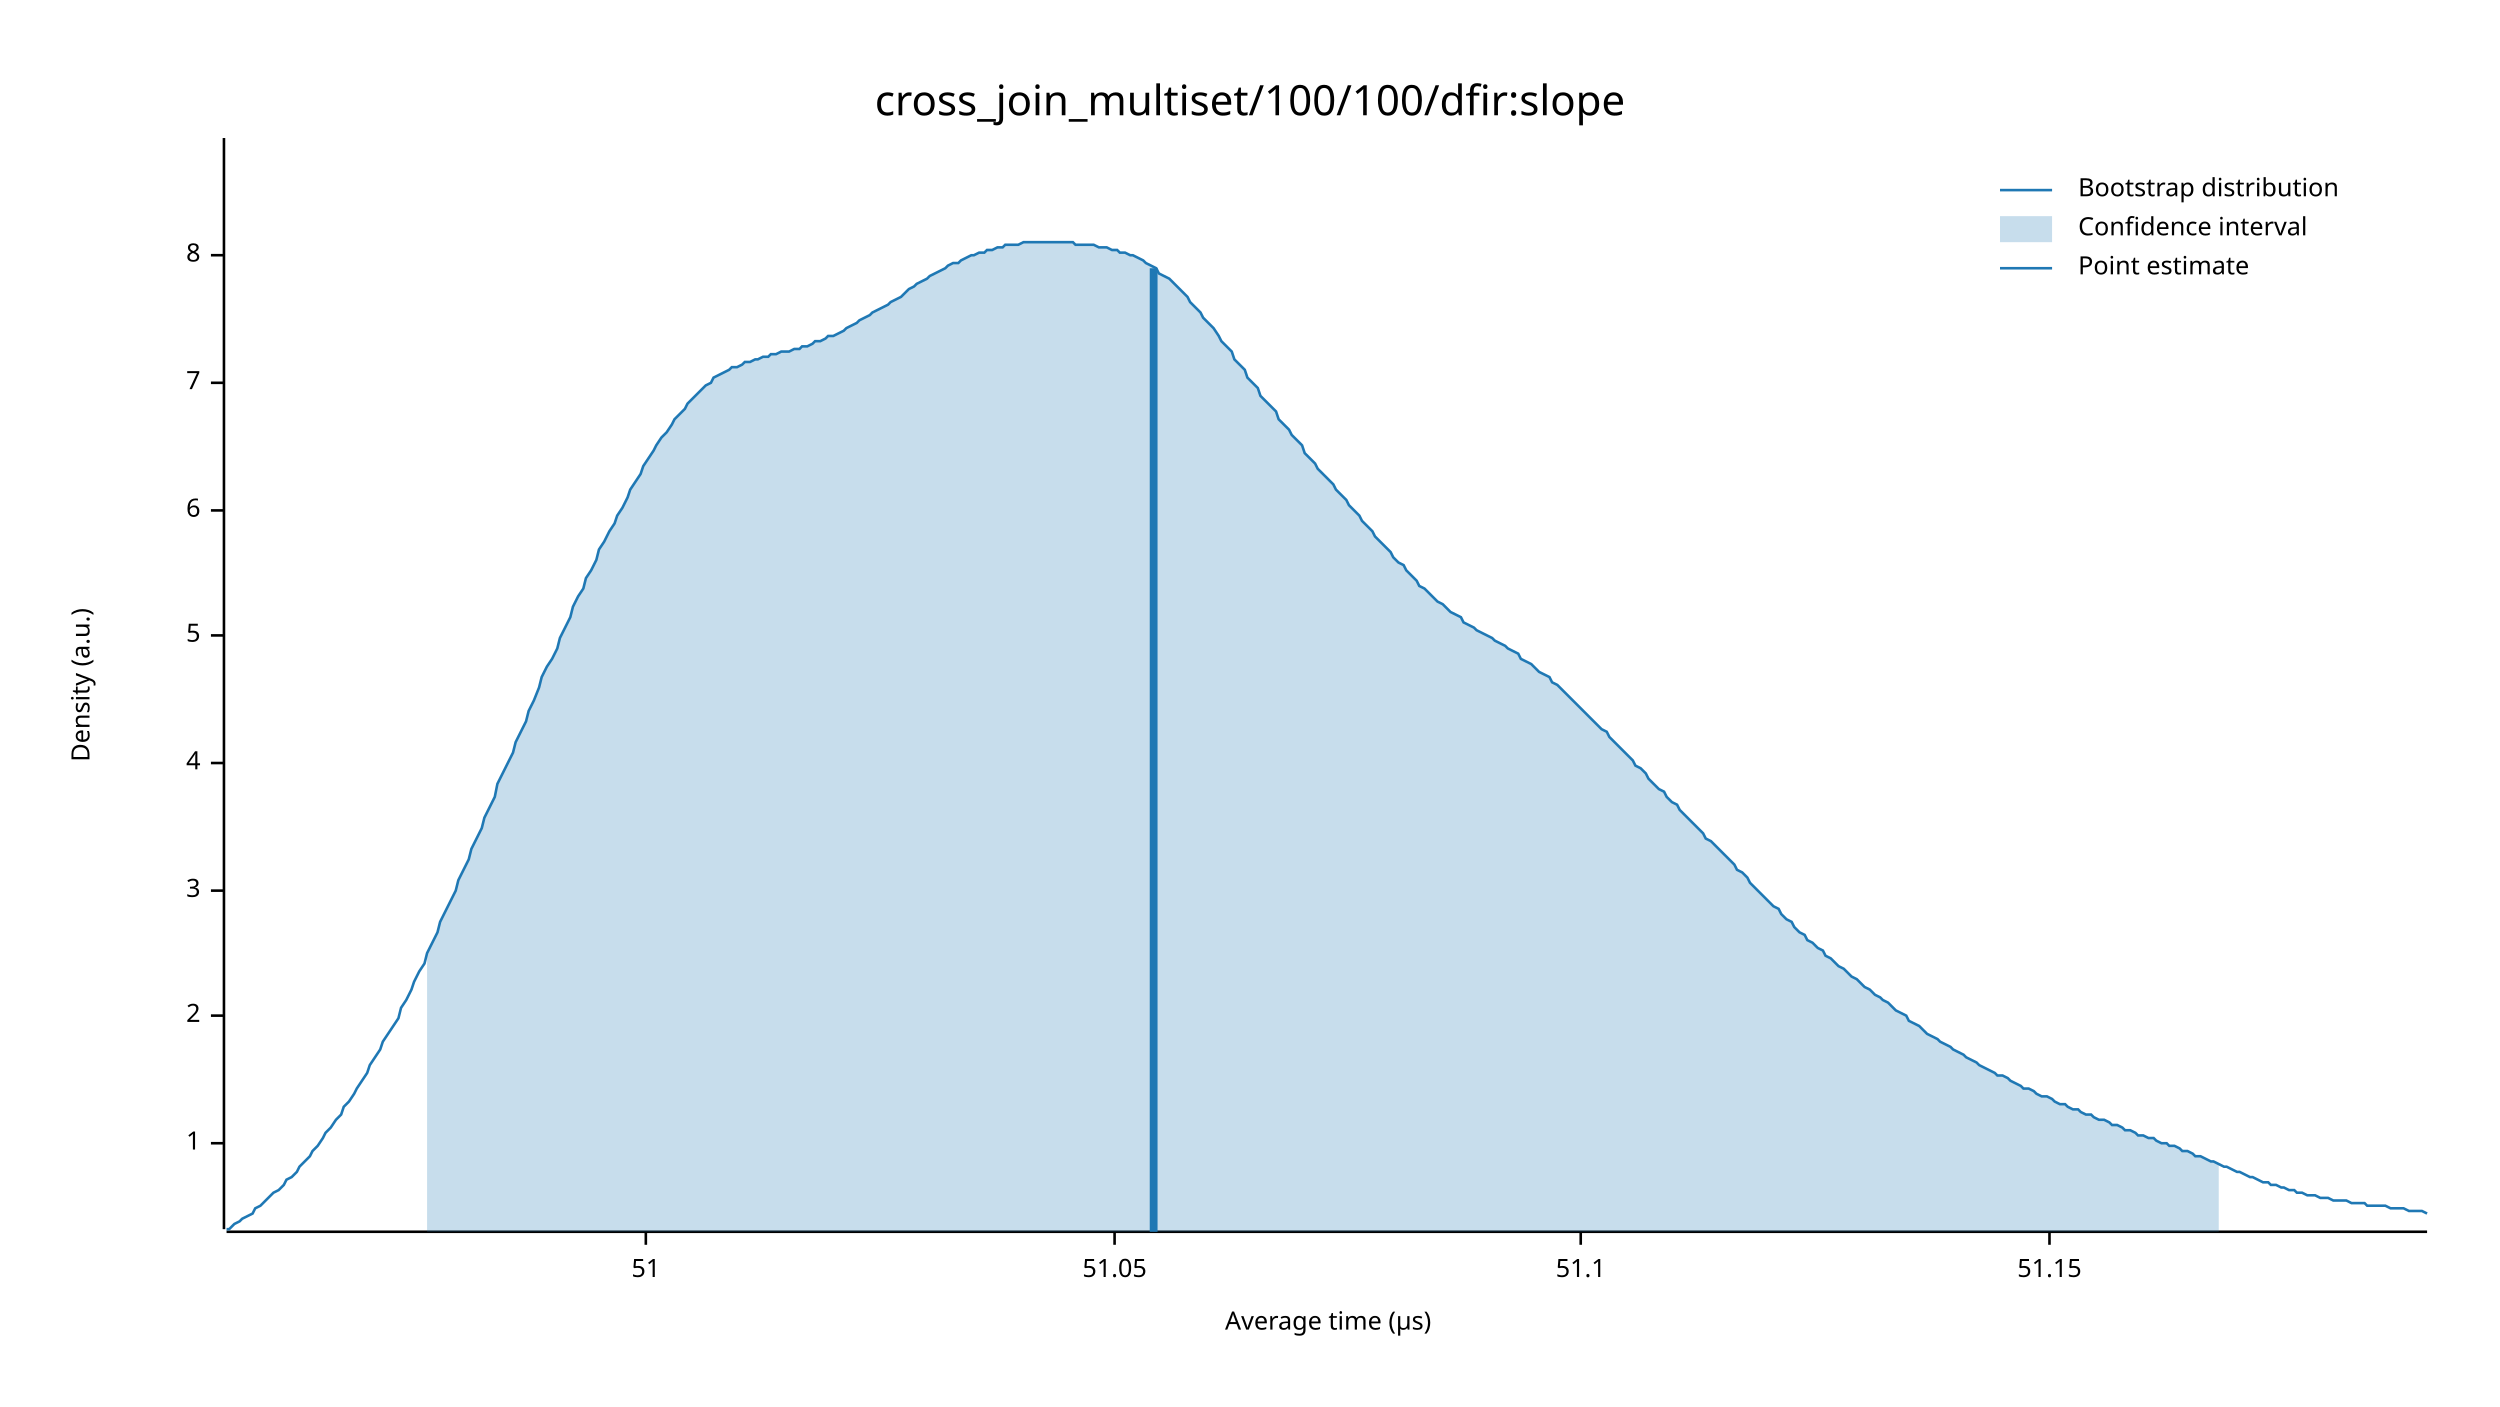
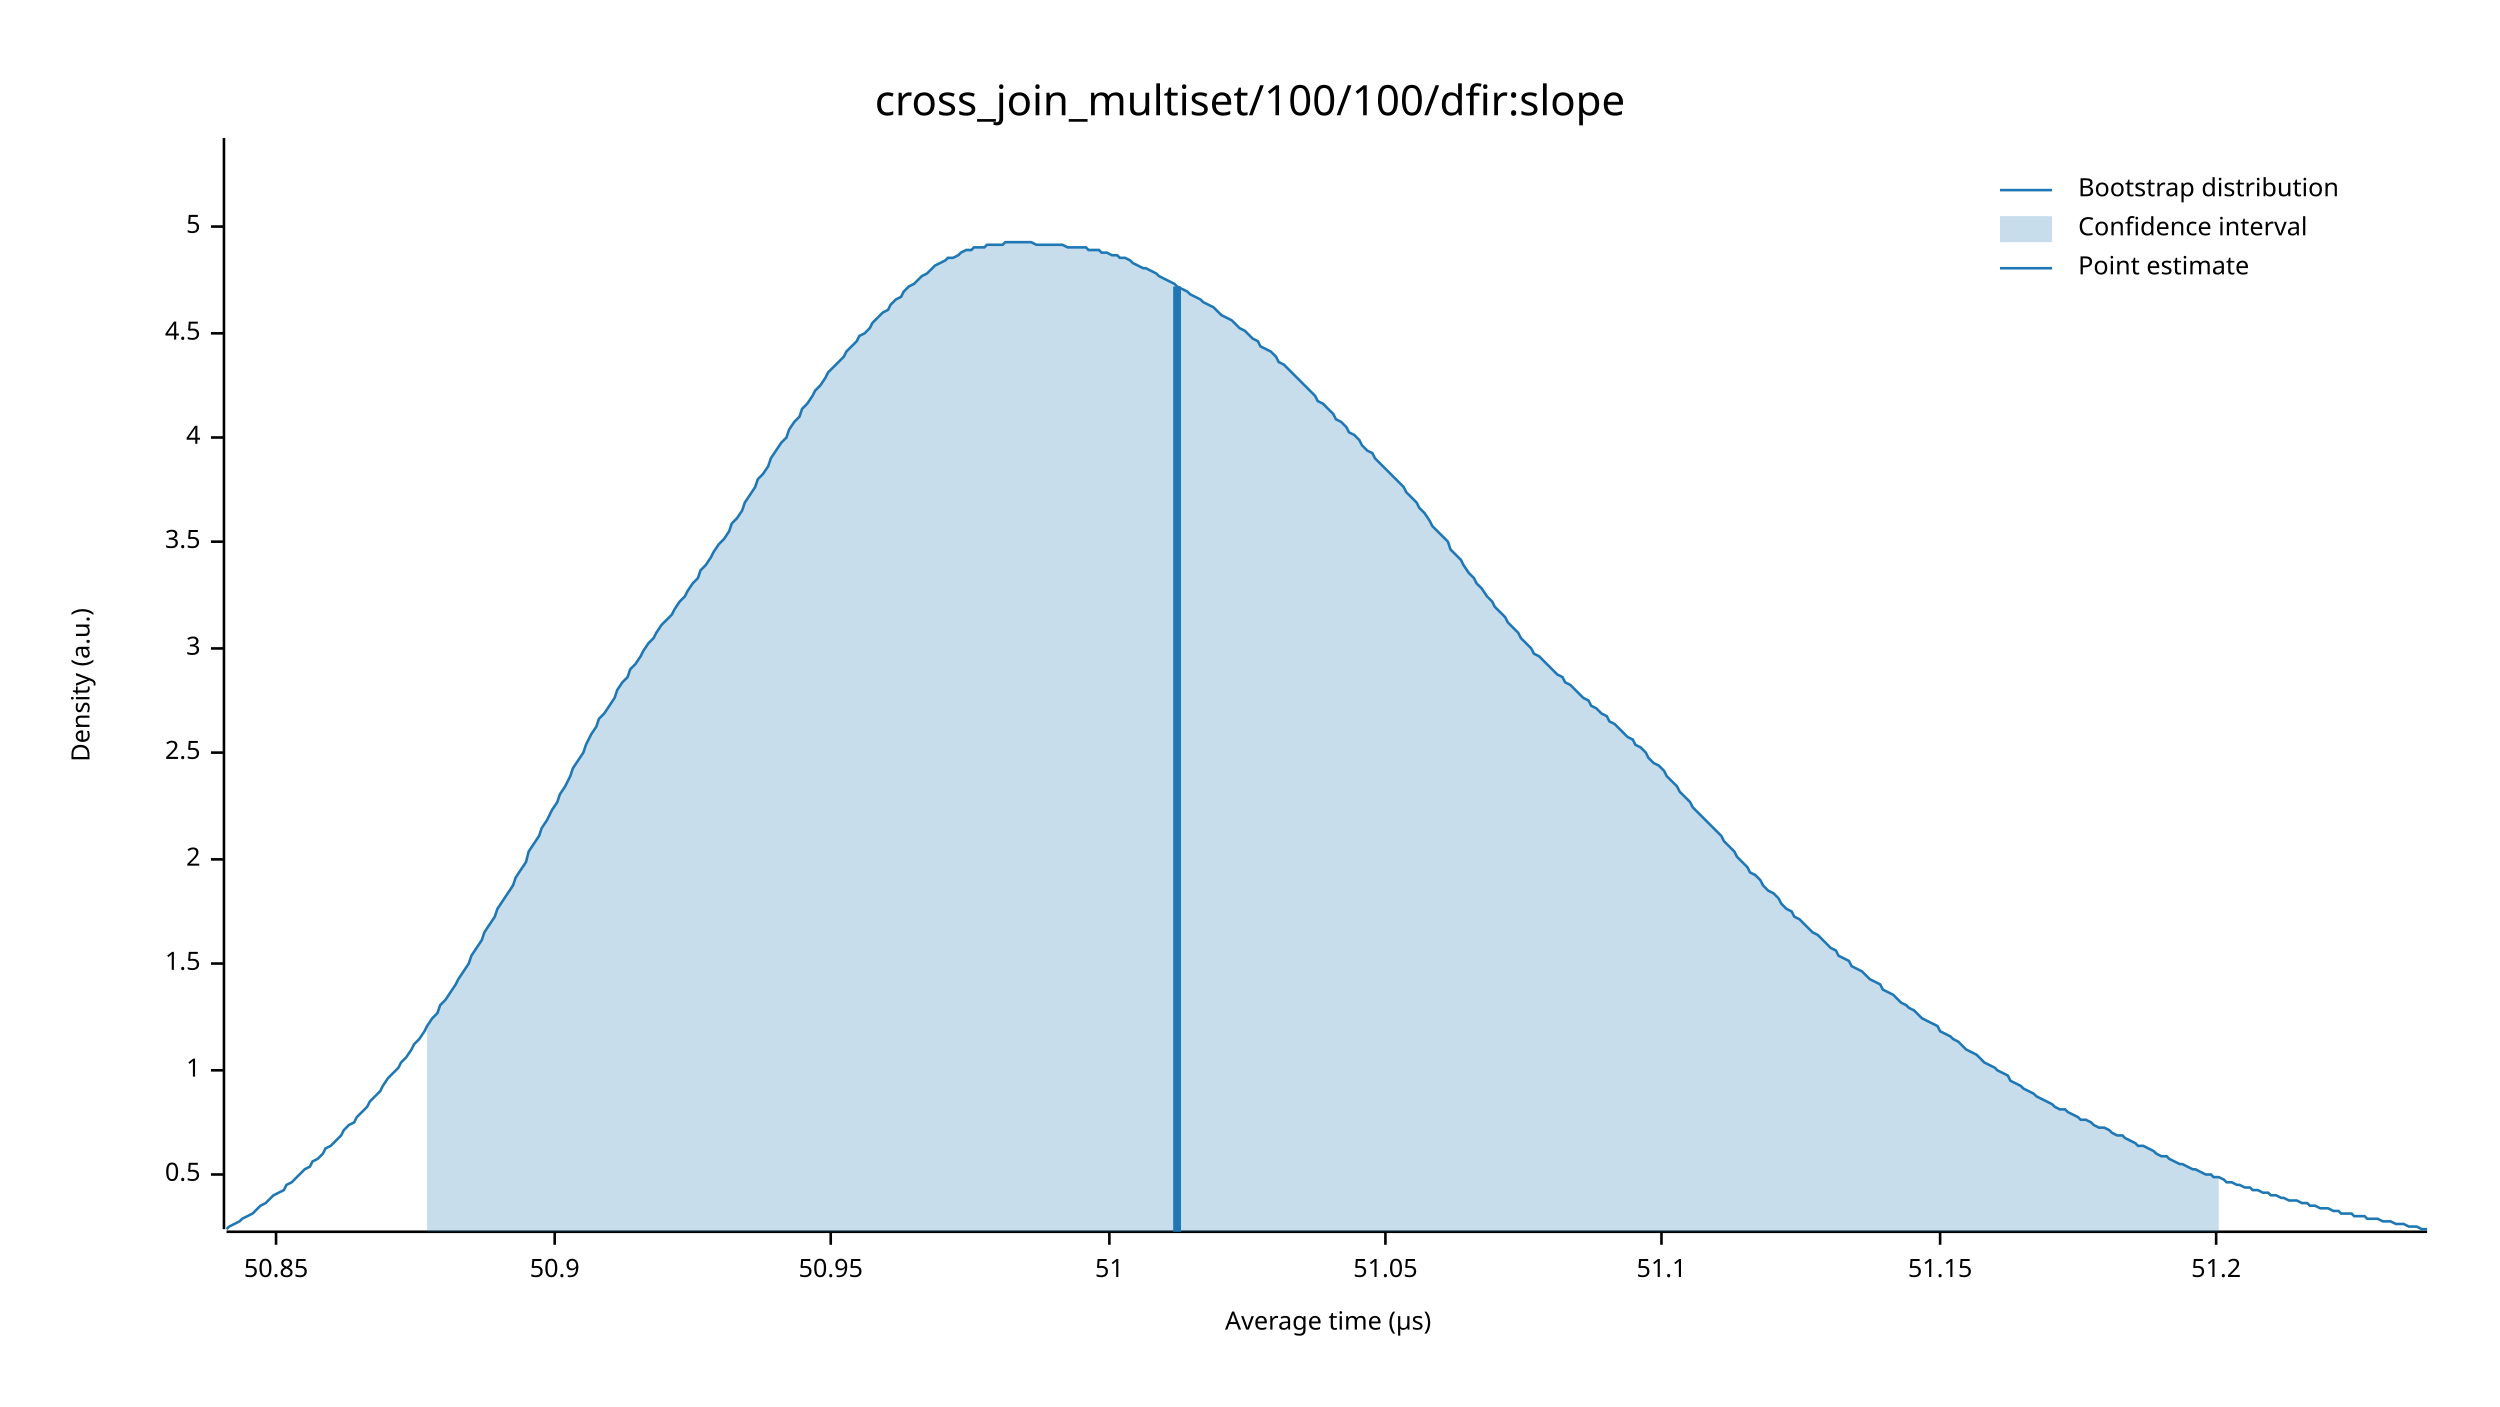
<svg xmlns="http://www.w3.org/2000/svg" width="960" height="540" viewBox="0 0 960 540">
  <text x="480" y="32" dy="0.76em" text-anchor="middle" font-family="sans-serif" font-size="16.129" opacity="1" fill="#000000">
cross_join_multiset/100/100/dfir:slope
</text>
  <text x="27" y="263" dy="0.76em" text-anchor="middle" font-family="sans-serif" font-size="9.677" opacity="1" fill="#000000" transform="rotate(270, 27, 263)">
Density (a.u.)
</text>
  <text x="510" y="513" dy="-0.5ex" text-anchor="middle" font-family="sans-serif" font-size="9.677" opacity="1" fill="#000000">
Average time (µs)
</text>
  <polyline fill="none" opacity="1" stroke="#000000" stroke-width="1" points="86,53 86,472 " />
-   <text x="77" y="439" dy="0.5ex" text-anchor="end" font-family="sans-serif" font-size="9.677" opacity="1" fill="#000000">
+   <text x="77" y="451" dy="0.5ex" text-anchor="end" font-family="sans-serif" font-size="9.677" opacity="1" fill="#000000">
+ 0.5
+ </text>
+   <polyline fill="none" opacity="1" stroke="#000000" stroke-width="1" points="81,451 86,451 " />
+   <text x="77" y="411" dy="0.5ex" text-anchor="end" font-family="sans-serif" font-size="9.677" opacity="1" fill="#000000">
1
</text>
-   <polyline fill="none" opacity="1" stroke="#000000" stroke-width="1" points="81,439 86,439 " />
-   <text x="77" y="390" dy="0.5ex" text-anchor="end" font-family="sans-serif" font-size="9.677" opacity="1" fill="#000000">
+   <polyline fill="none" opacity="1" stroke="#000000" stroke-width="1" points="81,411 86,411 " />
+   <text x="77" y="370" dy="0.5ex" text-anchor="end" font-family="sans-serif" font-size="9.677" opacity="1" fill="#000000">
+ 1.5
+ </text>
+   <polyline fill="none" opacity="1" stroke="#000000" stroke-width="1" points="81,370 86,370 " />
+   <text x="77" y="330" dy="0.5ex" text-anchor="end" font-family="sans-serif" font-size="9.677" opacity="1" fill="#000000">
2
</text>
-   <polyline fill="none" opacity="1" stroke="#000000" stroke-width="1" points="81,390 86,390 " />
-   <text x="77" y="342" dy="0.5ex" text-anchor="end" font-family="sans-serif" font-size="9.677" opacity="1" fill="#000000">
+   <polyline fill="none" opacity="1" stroke="#000000" stroke-width="1" points="81,330 86,330 " />
+   <text x="77" y="289" dy="0.5ex" text-anchor="end" font-family="sans-serif" font-size="9.677" opacity="1" fill="#000000">
+ 2.5
+ </text>
+   <polyline fill="none" opacity="1" stroke="#000000" stroke-width="1" points="81,289 86,289 " />
+   <text x="77" y="249" dy="0.5ex" text-anchor="end" font-family="sans-serif" font-size="9.677" opacity="1" fill="#000000">
3
</text>
-   <polyline fill="none" opacity="1" stroke="#000000" stroke-width="1" points="81,342 86,342 " />
-   <text x="77" y="293" dy="0.5ex" text-anchor="end" font-family="sans-serif" font-size="9.677" opacity="1" fill="#000000">
+   <polyline fill="none" opacity="1" stroke="#000000" stroke-width="1" points="81,249 86,249 " />
+   <text x="77" y="208" dy="0.5ex" text-anchor="end" font-family="sans-serif" font-size="9.677" opacity="1" fill="#000000">
+ 3.5
+ </text>
+   <polyline fill="none" opacity="1" stroke="#000000" stroke-width="1" points="81,208 86,208 " />
+   <text x="77" y="168" dy="0.5ex" text-anchor="end" font-family="sans-serif" font-size="9.677" opacity="1" fill="#000000">
4
</text>
-   <polyline fill="none" opacity="1" stroke="#000000" stroke-width="1" points="81,293 86,293 " />
-   <text x="77" y="244" dy="0.5ex" text-anchor="end" font-family="sans-serif" font-size="9.677" opacity="1" fill="#000000">
+   <polyline fill="none" opacity="1" stroke="#000000" stroke-width="1" points="81,168 86,168 " />
+   <text x="77" y="128" dy="0.5ex" text-anchor="end" font-family="sans-serif" font-size="9.677" opacity="1" fill="#000000">
+ 4.5
+ </text>
+   <polyline fill="none" opacity="1" stroke="#000000" stroke-width="1" points="81,128 86,128 " />
+   <text x="77" y="87" dy="0.5ex" text-anchor="end" font-family="sans-serif" font-size="9.677" opacity="1" fill="#000000">
5
</text>
-   <polyline fill="none" opacity="1" stroke="#000000" stroke-width="1" points="81,244 86,244 " />
-   <text x="77" y="196" dy="0.5ex" text-anchor="end" font-family="sans-serif" font-size="9.677" opacity="1" fill="#000000">
- 6
+   <polyline fill="none" opacity="1" stroke="#000000" stroke-width="1" points="81,87 86,87 " />
+   <polyline fill="none" opacity="1" stroke="#000000" stroke-width="1" points="87,473 932,473 " />
+   <text x="106" y="483" dy="0.76em" text-anchor="middle" font-family="sans-serif" font-size="9.677" opacity="1" fill="#000000">
+ 50.85
</text>
-   <polyline fill="none" opacity="1" stroke="#000000" stroke-width="1" points="81,196 86,196 " />
-   <text x="77" y="147" dy="0.5ex" text-anchor="end" font-family="sans-serif" font-size="9.677" opacity="1" fill="#000000">
- 7
+   <polyline fill="none" opacity="1" stroke="#000000" stroke-width="1" points="106,473 106,478 " />
+   <text x="213" y="483" dy="0.76em" text-anchor="middle" font-family="sans-serif" font-size="9.677" opacity="1" fill="#000000">
+ 50.9
</text>
-   <polyline fill="none" opacity="1" stroke="#000000" stroke-width="1" points="81,147 86,147 " />
-   <text x="77" y="98" dy="0.5ex" text-anchor="end" font-family="sans-serif" font-size="9.677" opacity="1" fill="#000000">
- 8
+   <polyline fill="none" opacity="1" stroke="#000000" stroke-width="1" points="213,473 213,478 " />
+   <text x="319" y="483" dy="0.76em" text-anchor="middle" font-family="sans-serif" font-size="9.677" opacity="1" fill="#000000">
+ 50.95
</text>
-   <polyline fill="none" opacity="1" stroke="#000000" stroke-width="1" points="81,98 86,98 " />
-   <polyline fill="none" opacity="1" stroke="#000000" stroke-width="1" points="87,473 932,473 " />
-   <text x="248" y="483" dy="0.76em" text-anchor="middle" font-family="sans-serif" font-size="9.677" opacity="1" fill="#000000">
+   <polyline fill="none" opacity="1" stroke="#000000" stroke-width="1" points="319,473 319,478 " />
+   <text x="426" y="483" dy="0.76em" text-anchor="middle" font-family="sans-serif" font-size="9.677" opacity="1" fill="#000000">
51
</text>
-   <polyline fill="none" opacity="1" stroke="#000000" stroke-width="1" points="248,473 248,478 " />
-   <text x="428" y="483" dy="0.76em" text-anchor="middle" font-family="sans-serif" font-size="9.677" opacity="1" fill="#000000">
+   <polyline fill="none" opacity="1" stroke="#000000" stroke-width="1" points="426,473 426,478 " />
+   <text x="532" y="483" dy="0.76em" text-anchor="middle" font-family="sans-serif" font-size="9.677" opacity="1" fill="#000000">
51.05
</text>
-   <polyline fill="none" opacity="1" stroke="#000000" stroke-width="1" points="428,473 428,478 " />
-   <text x="607" y="483" dy="0.76em" text-anchor="middle" font-family="sans-serif" font-size="9.677" opacity="1" fill="#000000">
+   <polyline fill="none" opacity="1" stroke="#000000" stroke-width="1" points="532,473 532,478 " />
+   <text x="638" y="483" dy="0.76em" text-anchor="middle" font-family="sans-serif" font-size="9.677" opacity="1" fill="#000000">
51.1
</text>
-   <polyline fill="none" opacity="1" stroke="#000000" stroke-width="1" points="607,473 607,478 " />
-   <text x="787" y="483" dy="0.76em" text-anchor="middle" font-family="sans-serif" font-size="9.677" opacity="1" fill="#000000">
+   <polyline fill="none" opacity="1" stroke="#000000" stroke-width="1" points="638,473 638,478 " />
+   <text x="745" y="483" dy="0.76em" text-anchor="middle" font-family="sans-serif" font-size="9.677" opacity="1" fill="#000000">
51.15
</text>
-   <polyline fill="none" opacity="1" stroke="#000000" stroke-width="1" points="787,473 787,478 " />
-   <polyline fill="none" opacity="1" stroke="#1F78B4" stroke-width="1" points="87,472 88,472 90,470 92,469 93,468 95,467 97,466 98,464 100,463 102,461 103,460 105,458 107,457 109,455 110,453 112,452 114,450 115,448 117,446 119,444 120,442 122,440 124,437 125,435 127,433 129,430 131,428 132,425 134,423 136,420 137,418 139,415 141,412 142,409 144,406 146,403 147,400 149,397 151,394 153,391 154,387 156,384 158,380 159,377 161,373 163,370 164,366 166,362 168,358 169,354 171,350 173,346 175,342 176,338 178,334 180,330 181,326 183,322 185,318 186,314 188,310 190,306 191,301 193,297 195,293 197,289 198,285 200,281 202,277 203,273 205,269 207,264 208,260 210,256 212,253 214,249 215,245 217,241 219,237 220,233 222,229 224,226 225,222 227,219 229,215 230,211 232,208 234,204 236,201 237,198 239,195 241,191 242,188 244,185 246,182 247,179 249,176 251,173 252,171 254,168 256,166 258,163 259,161 261,159 263,157 264,155 266,153 268,151 269,150 271,148 273,147 274,145 276,144 278,143 280,142 281,141 283,141 285,140 286,139 288,139 290,138 291,138 293,137 295,137 296,136 298,136 300,135 302,135 303,135 305,134 307,134 308,133 310,133 312,132 313,131 315,131 317,130 318,129 320,129 322,128 324,127 325,126 327,125 329,124 330,123 332,122 334,121 335,120 337,119 339,118 341,117 342,116 344,115 346,114 347,113 349,111 351,110 352,109 354,108 356,107 357,106 359,105 361,104 363,103 364,102 366,101 368,101 369,100 371,99 373,98 374,98 376,97 378,97 379,96 381,96 383,95 385,95 386,94 388,94 390,94 391,94 393,93 395,93 396,93 398,93 400,93 401,93 403,93 405,93 407,93 408,93 410,93 412,93 413,94 415,94 417,94 418,94 420,94 422,95 423,95 425,95 427,96 429,96 430,97 432,97 434,98 435,98 437,99 439,100 440,101 442,102 444,103 445,105 447,106 449,107 451,109 452,110 454,112 456,114 457,116 459,118 461,120 462,122 464,124 466,126 468,129 469,131 471,133 473,135 474,138 476,140 478,142 479,145 481,147 483,149 484,152 486,154 488,156 490,158 491,161 493,163 495,165 496,167 498,169 500,171 501,174 503,176 505,178 506,180 508,182 510,184 512,186 513,188 515,190 517,192 518,194 520,196 522,198 523,200 525,202 527,204 528,206 530,208 532,210 534,212 535,214 537,216 539,217 540,219 542,221 544,223 545,225 547,226 549,228 550,229 552,231 554,232 556,234 557,235 559,236 561,237 562,239 564,240 566,241 567,242 569,243 571,244 573,245 574,246 576,247 578,248 579,249 581,250 583,251 584,253 586,254 588,255 589,256 591,258 593,259 595,260 596,262 598,263 600,265 601,266 603,268 605,270 606,271 608,273 610,275 611,276 613,278 615,280 617,281 618,283 620,285 622,287 623,288 625,290 627,292 628,294 630,295 632,297 633,299 635,301 637,303 639,304 640,306 642,308 644,309 645,311 647,313 649,315 650,316 652,318 654,320 655,322 657,323 659,325 661,327 662,328 664,330 666,332 667,334 669,335 671,337 672,339 674,341 676,343 677,344 679,346 681,348 683,349 684,351 686,353 688,354 689,356 691,358 693,359 694,361 696,362 698,364 700,365 701,367 703,368 705,370 706,371 708,372 710,374 711,375 713,376 715,378 716,379 718,380 720,382 722,383 723,384 725,385 727,387 728,388 730,389 732,390 733,392 735,393 737,394 738,395 740,397 742,398 744,399 745,400 747,401 749,402 750,403 752,404 754,405 755,406 757,407 759,408 760,409 762,410 764,411 766,412 767,413 769,413 771,414 772,415 774,416 776,417 777,418 779,418 781,419 782,420 784,421 786,421 788,422 789,423 791,424 793,424 794,425 796,426 798,426 799,427 801,428 803,428 804,429 806,430 808,430 810,431 811,432 813,432 815,433 816,434 818,434 820,435 821,436 823,436 825,437 827,437 828,438 830,439 832,439 833,440 835,440 837,441 838,442 840,442 842,443 843,444 845,444 847,445 849,446 850,446 852,447 854,448 855,448 857,449 859,450 860,450 862,451 864,452 865,452 867,453 869,454 871,454 872,455 874,455 876,456 877,456 879,457 881,457 882,458 884,458 886,459 887,459 889,459 891,460 893,460 894,460 896,461 898,461 899,461 901,461 903,462 904,462 906,462 908,462 909,463 911,463 913,463 915,463 916,463 918,464 920,464 921,464 923,464 925,465 926,465 928,465 930,465 932,466 " />
-   <polygon opacity="0.25" fill="#1F78B4" points="164,366 166,362 168,358 169,354 171,350 173,346 175,342 176,338 178,334 180,330 181,326 183,322 185,318 186,314 188,310 190,306 191,301 193,297 195,293 197,289 198,285 200,281 202,277 203,273 205,269 207,264 208,260 210,256 212,253 214,249 215,245 217,241 219,237 220,233 222,229 224,226 225,222 227,219 229,215 230,211 232,208 234,204 236,201 237,198 239,195 241,191 242,188 244,185 246,182 247,179 249,176 251,173 252,171 254,168 256,166 258,163 259,161 261,159 263,157 264,155 266,153 268,151 269,150 271,148 273,147 274,145 276,144 278,143 280,142 281,141 283,141 285,140 286,139 288,139 290,138 291,138 293,137 295,137 296,136 298,136 300,135 302,135 303,135 305,134 307,134 308,133 310,133 312,132 313,131 315,131 317,130 318,129 320,129 322,128 324,127 325,126 327,125 329,124 330,123 332,122 334,121 335,120 337,119 339,118 341,117 342,116 344,115 346,114 347,113 349,111 351,110 352,109 354,108 356,107 357,106 359,105 361,104 363,103 364,102 366,101 368,101 369,100 371,99 373,98 374,98 376,97 378,97 379,96 381,96 383,95 385,95 386,94 388,94 390,94 391,94 393,93 395,93 396,93 398,93 400,93 401,93 403,93 405,93 407,93 408,93 410,93 412,93 413,94 415,94 417,94 418,94 420,94 422,95 423,95 425,95 427,96 429,96 430,97 432,97 434,98 435,98 437,99 439,100 440,101 442,102 444,103 445,105 447,106 449,107 451,109 452,110 454,112 456,114 457,116 459,118 461,120 462,122 464,124 466,126 468,129 469,131 471,133 473,135 474,138 476,140 478,142 479,145 481,147 483,149 484,152 486,154 488,156 490,158 491,161 493,163 495,165 496,167 498,169 500,171 501,174 503,176 505,178 506,180 508,182 510,184 512,186 513,188 515,190 517,192 518,194 520,196 522,198 523,200 525,202 527,204 528,206 530,208 532,210 534,212 535,214 537,216 539,217 540,219 542,221 544,223 545,225 547,226 549,228 550,229 552,231 554,232 556,234 557,235 559,236 561,237 562,239 564,240 566,241 567,242 569,243 571,244 573,245 574,246 576,247 578,248 579,249 581,250 583,251 584,253 586,254 588,255 589,256 591,258 593,259 595,260 596,262 598,263 600,265 601,266 603,268 605,270 606,271 608,273 610,275 611,276 613,278 615,280 617,281 618,283 620,285 622,287 623,288 625,290 627,292 628,294 630,295 632,297 633,299 635,301 637,303 639,304 640,306 642,308 644,309 645,311 647,313 649,315 650,316 652,318 654,320 655,322 657,323 659,325 661,327 662,328 664,330 666,332 667,334 669,335 671,337 672,339 674,341 676,343 677,344 679,346 681,348 683,349 684,351 686,353 688,354 689,356 691,358 693,359 694,361 696,362 698,364 700,365 701,367 703,368 705,370 706,371 708,372 710,374 711,375 713,376 715,378 716,379 718,380 720,382 722,383 723,384 725,385 727,387 728,388 730,389 732,390 733,392 735,393 737,394 738,395 740,397 742,398 744,399 745,400 747,401 749,402 750,403 752,404 754,405 755,406 757,407 759,408 760,409 762,410 764,411 766,412 767,413 769,413 771,414 772,415 774,416 776,417 777,418 779,418 781,419 782,420 784,421 786,421 788,422 789,423 791,424 793,424 794,425 796,426 798,426 799,427 801,428 803,428 804,429 806,430 808,430 810,431 811,432 813,432 815,433 816,434 818,434 820,435 821,436 823,436 825,437 827,437 828,438 830,439 832,439 833,440 835,440 837,441 838,442 840,442 842,443 843,444 845,444 847,445 849,446 850,446 852,447 852,473 164,473 " />
-   <polyline fill="none" opacity="1" stroke="#1F78B4" stroke-width="3" points="443,473 443,103 " />
+   <polyline fill="none" opacity="1" stroke="#000000" stroke-width="1" points="745,473 745,478 " />
+   <text x="851" y="483" dy="0.76em" text-anchor="middle" font-family="sans-serif" font-size="9.677" opacity="1" fill="#000000">
+ 51.2
+ </text>
+   <polyline fill="none" opacity="1" stroke="#000000" stroke-width="1" points="851,473 851,478 " />
+   <polyline fill="none" opacity="1" stroke="#1F78B4" stroke-width="1" points="87,472 88,471 90,470 92,469 93,468 95,467 97,466 98,465 100,463 102,462 103,461 105,459 107,458 109,457 110,455 112,454 114,452 115,451 117,449 119,448 120,446 122,445 124,443 125,441 127,440 129,438 131,436 132,434 134,432 136,431 137,429 139,427 141,425 142,423 144,421 146,419 147,417 149,414 151,412 153,410 154,408 156,406 158,403 159,401 161,399 163,396 164,394 166,391 168,389 169,386 171,384 173,381 175,378 176,376 178,373 180,370 181,367 183,364 185,361 186,358 188,355 190,352 191,349 193,346 195,343 197,340 198,337 200,334 202,331 203,327 205,324 207,321 208,318 210,315 212,311 214,308 215,305 217,302 219,298 220,295 222,292 224,289 225,286 227,282 229,279 230,276 232,274 234,271 236,268 237,265 239,262 241,260 242,257 244,255 246,252 247,250 249,247 251,245 252,243 254,240 256,238 258,236 259,234 261,231 263,229 264,227 266,224 268,222 269,219 271,217 273,214 274,212 276,209 278,207 280,204 281,201 283,199 285,196 286,193 288,190 290,187 291,184 293,182 295,179 296,176 298,173 300,170 302,168 303,165 305,162 307,160 308,157 310,155 312,152 313,150 315,148 317,145 318,143 320,141 322,139 324,137 325,135 327,133 329,131 330,129 332,128 334,126 335,124 337,122 339,120 341,119 342,117 344,115 346,114 347,112 349,110 351,109 352,108 354,106 356,105 357,104 359,102 361,101 363,100 364,99 366,99 368,98 369,97 371,96 373,96 374,95 376,95 378,95 379,94 381,94 383,94 385,94 386,93 388,93 390,93 391,93 393,93 395,93 396,93 398,94 400,94 401,94 403,94 405,94 407,94 408,94 410,95 412,95 413,95 415,95 417,95 418,96 420,96 422,96 423,97 425,97 427,98 429,98 430,99 432,99 434,100 435,101 437,102 439,103 440,103 442,104 444,105 445,106 447,107 449,108 451,109 452,110 454,111 456,112 457,113 459,114 461,115 462,116 464,117 466,118 468,120 469,121 471,122 473,123 474,124 476,126 478,127 479,128 481,130 483,131 484,133 486,134 488,135 490,137 491,139 493,140 495,142 496,143 498,145 500,147 501,148 503,150 505,152 506,154 508,155 510,157 512,159 513,161 515,162 517,164 518,166 520,167 522,169 523,171 525,173 527,174 528,176 530,178 532,180 534,182 535,183 537,185 539,187 540,189 542,191 544,193 545,195 547,197 549,200 550,202 552,204 554,206 556,208 557,211 559,213 561,215 562,217 564,220 566,222 567,224 569,226 571,229 573,231 574,233 576,235 578,237 579,239 581,241 583,243 584,245 586,247 588,249 589,251 591,252 593,254 595,256 596,257 598,259 600,260 601,262 603,263 605,265 606,266 608,268 610,269 611,271 613,272 615,274 617,275 618,277 620,278 622,280 623,281 625,283 627,284 628,286 630,287 632,289 633,291 635,293 637,294 639,296 640,298 642,300 644,302 645,304 647,306 649,308 650,310 652,312 654,314 655,315 657,317 659,319 661,321 662,323 664,325 666,327 667,329 669,331 671,333 672,335 674,336 676,338 677,340 679,342 681,343 683,345 684,347 686,349 688,350 689,352 691,353 693,355 694,356 696,358 698,359 700,361 701,362 703,364 705,365 706,367 708,368 710,369 711,371 713,372 715,373 716,374 718,376 720,377 722,378 723,380 725,381 727,382 728,383 730,385 732,386 733,387 735,388 737,390 738,391 740,392 742,393 744,394 745,396 747,397 749,398 750,399 752,400 754,402 755,403 757,404 759,405 760,406 762,408 764,409 766,410 767,411 769,412 771,413 772,415 774,416 776,417 777,418 779,419 781,420 782,421 784,422 786,423 788,424 789,425 791,426 793,426 794,427 796,428 798,429 799,430 801,430 803,431 804,432 806,433 808,433 810,434 811,435 813,436 815,436 816,437 818,438 820,439 821,440 823,440 825,441 827,442 828,443 830,444 832,444 833,445 835,446 837,447 838,447 840,448 842,449 843,449 845,450 847,451 849,451 850,452 852,452 854,453 855,454 857,454 859,455 860,455 862,456 864,456 865,457 867,457 869,458 871,458 872,459 874,459 876,460 877,460 879,461 881,461 882,461 884,462 886,462 887,463 889,463 891,464 893,464 894,464 896,465 898,465 899,466 901,466 903,466 904,467 906,467 908,467 909,468 911,468 913,468 915,469 916,469 918,469 920,470 921,470 923,470 925,471 926,471 928,471 930,472 932,472 " />
+   <polygon opacity="0.25" fill="#1F78B4" points="164,394 166,391 168,389 169,386 171,384 173,381 175,378 176,376 178,373 180,370 181,367 183,364 185,361 186,358 188,355 190,352 191,349 193,346 195,343 197,340 198,337 200,334 202,331 203,327 205,324 207,321 208,318 210,315 212,311 214,308 215,305 217,302 219,298 220,295 222,292 224,289 225,286 227,282 229,279 230,276 232,274 234,271 236,268 237,265 239,262 241,260 242,257 244,255 246,252 247,250 249,247 251,245 252,243 254,240 256,238 258,236 259,234 261,231 263,229 264,227 266,224 268,222 269,219 271,217 273,214 274,212 276,209 278,207 280,204 281,201 283,199 285,196 286,193 288,190 290,187 291,184 293,182 295,179 296,176 298,173 300,170 302,168 303,165 305,162 307,160 308,157 310,155 312,152 313,150 315,148 317,145 318,143 320,141 322,139 324,137 325,135 327,133 329,131 330,129 332,128 334,126 335,124 337,122 339,120 341,119 342,117 344,115 346,114 347,112 349,110 351,109 352,108 354,106 356,105 357,104 359,102 361,101 363,100 364,99 366,99 368,98 369,97 371,96 373,96 374,95 376,95 378,95 379,94 381,94 383,94 385,94 386,93 388,93 390,93 391,93 393,93 395,93 396,93 398,94 400,94 401,94 403,94 405,94 407,94 408,94 410,95 412,95 413,95 415,95 417,95 418,96 420,96 422,96 423,97 425,97 427,98 429,98 430,99 432,99 434,100 435,101 437,102 439,103 440,103 442,104 444,105 445,106 447,107 449,108 451,109 452,110 454,111 456,112 457,113 459,114 461,115 462,116 464,117 466,118 468,120 469,121 471,122 473,123 474,124 476,126 478,127 479,128 481,130 483,131 484,133 486,134 488,135 490,137 491,139 493,140 495,142 496,143 498,145 500,147 501,148 503,150 505,152 506,154 508,155 510,157 512,159 513,161 515,162 517,164 518,166 520,167 522,169 523,171 525,173 527,174 528,176 530,178 532,180 534,182 535,183 537,185 539,187 540,189 542,191 544,193 545,195 547,197 549,200 550,202 552,204 554,206 556,208 557,211 559,213 561,215 562,217 564,220 566,222 567,224 569,226 571,229 573,231 574,233 576,235 578,237 579,239 581,241 583,243 584,245 586,247 588,249 589,251 591,252 593,254 595,256 596,257 598,259 600,260 601,262 603,263 605,265 606,266 608,268 610,269 611,271 613,272 615,274 617,275 618,277 620,278 622,280 623,281 625,283 627,284 628,286 630,287 632,289 633,291 635,293 637,294 639,296 640,298 642,300 644,302 645,304 647,306 649,308 650,310 652,312 654,314 655,315 657,317 659,319 661,321 662,323 664,325 666,327 667,329 669,331 671,333 672,335 674,336 676,338 677,340 679,342 681,343 683,345 684,347 686,349 688,350 689,352 691,353 693,355 694,356 696,358 698,359 700,361 701,362 703,364 705,365 706,367 708,368 710,369 711,371 713,372 715,373 716,374 718,376 720,377 722,378 723,380 725,381 727,382 728,383 730,385 732,386 733,387 735,388 737,390 738,391 740,392 742,393 744,394 745,396 747,397 749,398 750,399 752,400 754,402 755,403 757,404 759,405 760,406 762,408 764,409 766,410 767,411 769,412 771,413 772,415 774,416 776,417 777,418 779,419 781,420 782,421 784,422 786,423 788,424 789,425 791,426 793,426 794,427 796,428 798,429 799,430 801,430 803,431 804,432 806,433 808,433 810,434 811,435 813,436 815,436 816,437 818,438 820,439 821,440 823,440 825,441 827,442 828,443 830,444 832,444 833,445 835,446 837,447 838,447 840,448 842,449 843,449 845,450 847,451 849,451 850,452 852,452 852,473 164,473 " />
+   <polyline fill="none" opacity="1" stroke="#1F78B4" stroke-width="3" points="452,473 452,110 " />
  <text x="798" y="68" dy="0.76em" text-anchor="start" font-family="sans-serif" font-size="9.677" opacity="1" fill="#000000">
Bootstrap distribution
</text>
  <text x="798" y="83" dy="0.76em" text-anchor="start" font-family="sans-serif" font-size="9.677" opacity="1" fill="#000000">
Confidence interval
</text>
  <text x="798" y="98" dy="0.76em" text-anchor="start" font-family="sans-serif" font-size="9.677" opacity="1" fill="#000000">
Point estimate
</text>
  <polyline fill="none" opacity="1" stroke="#1F78B4" stroke-width="1" points="768,73 788,73 " />
  <rect x="768" y="83" width="20" height="10" opacity="0.25" fill="#1F78B4" stroke="none" />
  <polyline fill="none" opacity="1" stroke="#1F78B4" stroke-width="1" points="768,103 788,103 " />
</svg>
